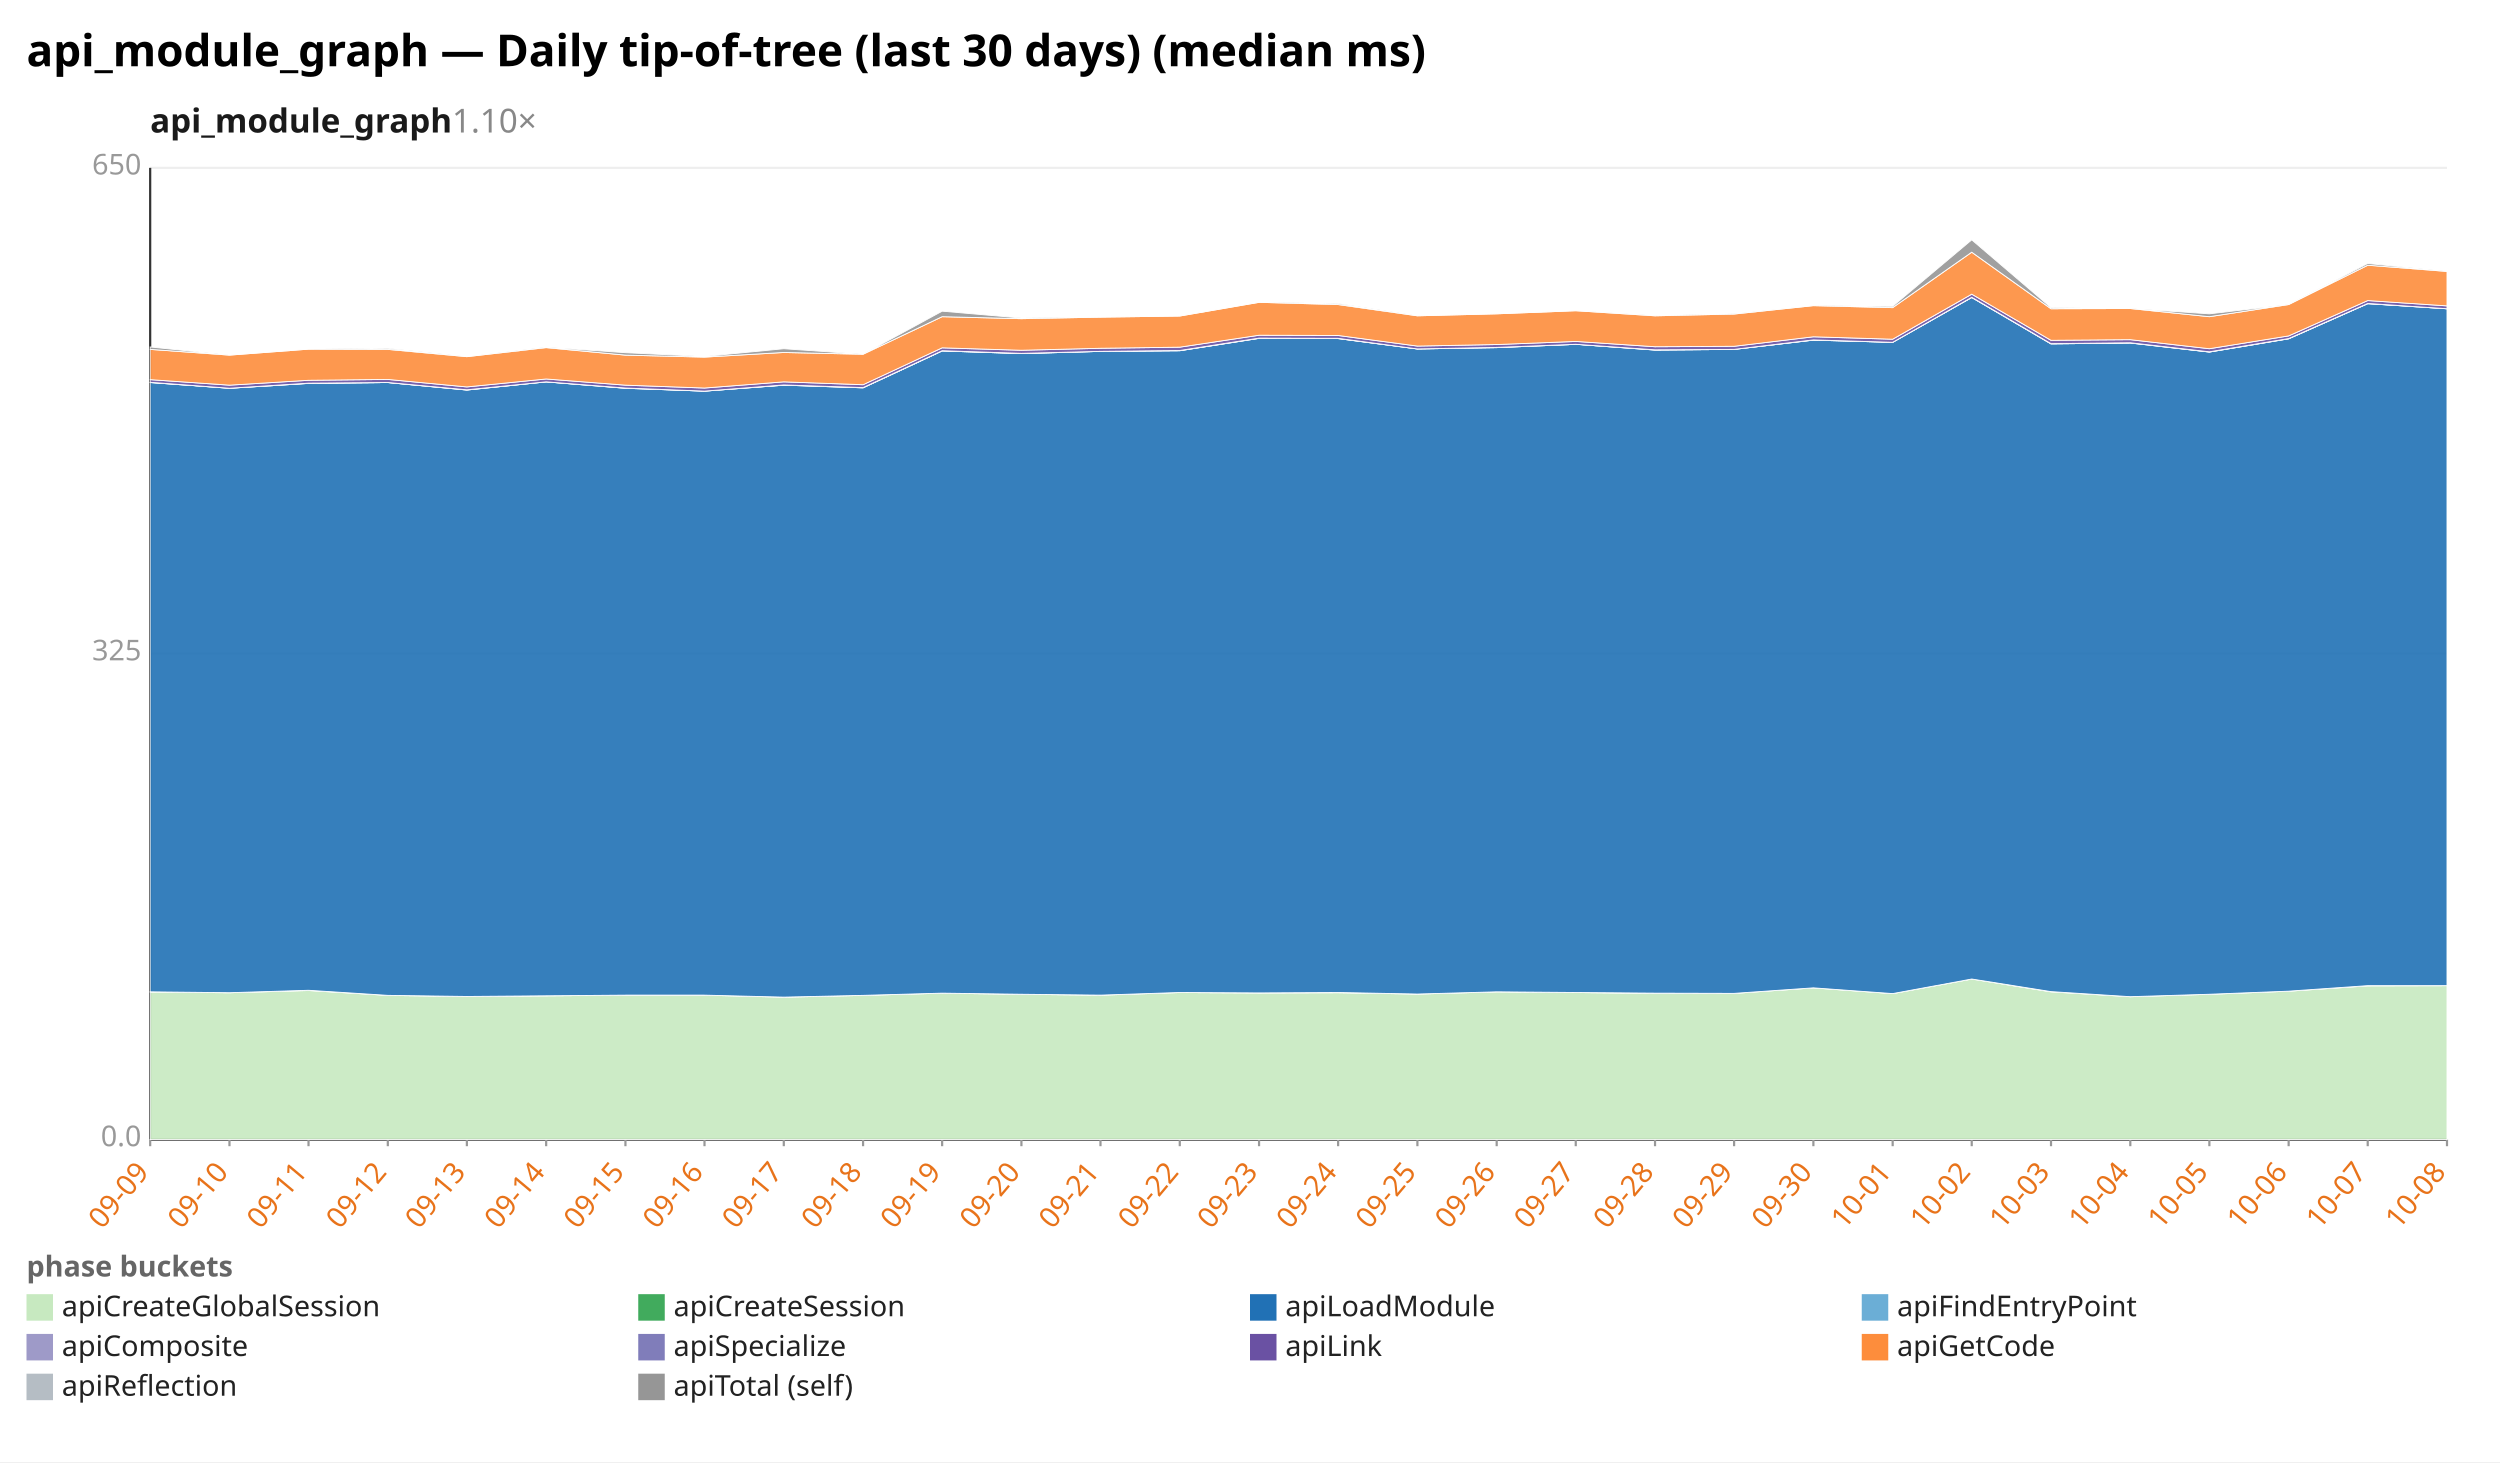
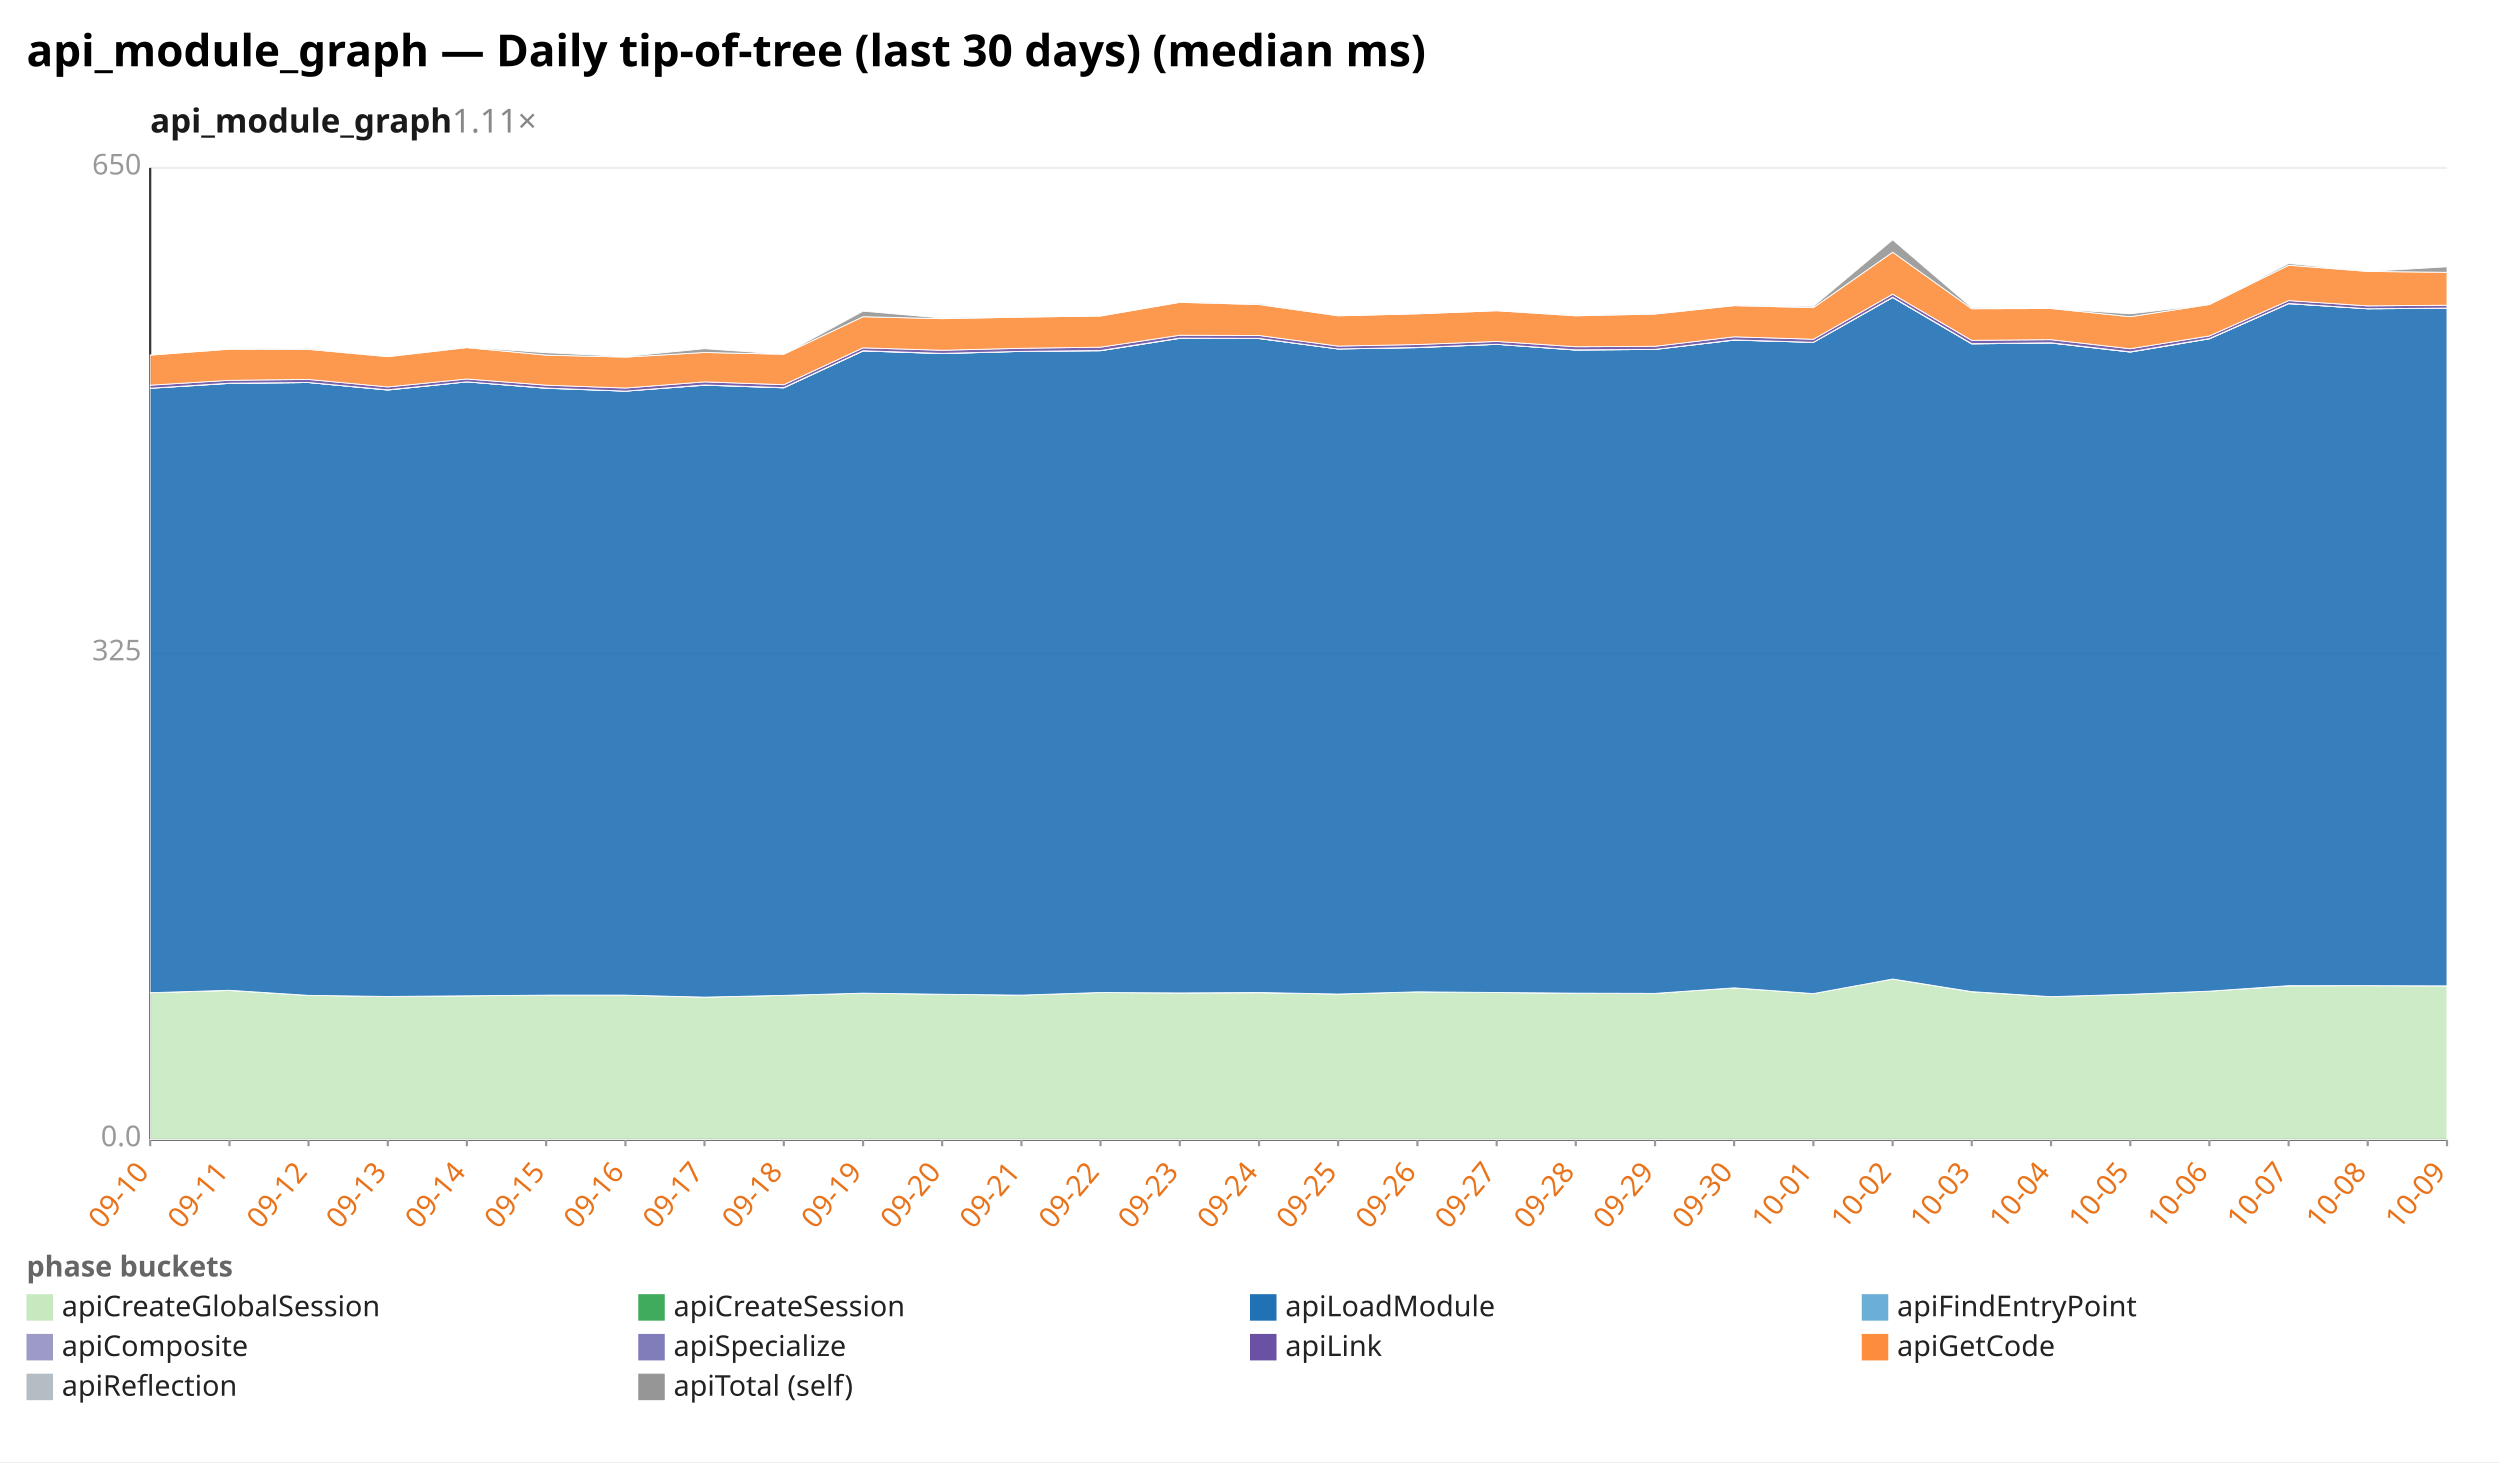
<svg xmlns="http://www.w3.org/2000/svg" width="1132" height="662" viewBox="0 0 1132 662" preserveAspectRatio="xMidYMid meet" font-family="sans-serif" font-size="13">
  <rect width="1132" height="662" fill="white" />
  <text x="12" y="30" font-size="20" font-weight="bold">api_module_graph — Daily tip-of-tree (last 30 days) (median ms)</text>
-   <text x="68" y="60" font-size="15" font-weight="600" fill="#1a1a1a">api_module_graph<tspan fill="#888" font-weight="400" text-decoration="none">  1.10×</tspan>
+   <text x="68" y="60" font-size="15" font-weight="600" fill="#1a1a1a">api_module_graph<tspan fill="#888" font-weight="400" text-decoration="none">  1.11×</tspan>
  </text>
  <line x1="68.0" y1="516.0" x2="1108.0" y2="516.0" stroke="#eee" />
  <text x="64.0" y="519.0" text-anchor="end" fill="#999">0.0</text>
  <line x1="68.0" y1="296.0" x2="1108.0" y2="296.0" stroke="#eee" />
  <text x="64.0" y="299.0" text-anchor="end" fill="#999">325</text>
  <line x1="68.0" y1="76.0" x2="1108.0" y2="76.0" stroke="#eee" />
  <text x="64.0" y="79.0" text-anchor="end" fill="#999">650</text>
  <line x1="68.0" y1="76.0" x2="68.0" y2="516.0" stroke="#333" />
  <line x1="68.0" y1="516.0" x2="1108.0" y2="516.0" stroke="#333" />
  <line x1="68.0" y1="516.0" x2="68.0" y2="519.0" stroke="#999" />
-   <text x="68.0" y="531.0" text-anchor="end" fill="#e8731a" transform="rotate(-50 68.0 531.0)">09-09</text>
+   <text x="68.0" y="531.0" text-anchor="end" fill="#e8731a" transform="rotate(-50 68.0 531.0)">09-10</text>
  <line x1="103.9" y1="516.0" x2="103.9" y2="519.0" stroke="#999" />
-   <text x="103.9" y="531.0" text-anchor="end" fill="#e8731a" transform="rotate(-50 103.9 531.0)">09-10</text>
+   <text x="103.9" y="531.0" text-anchor="end" fill="#e8731a" transform="rotate(-50 103.9 531.0)">09-11</text>
  <line x1="139.7" y1="516.0" x2="139.7" y2="519.0" stroke="#999" />
-   <text x="139.7" y="531.0" text-anchor="end" fill="#e8731a" transform="rotate(-50 139.7 531.0)">09-11</text>
+   <text x="139.7" y="531.0" text-anchor="end" fill="#e8731a" transform="rotate(-50 139.7 531.0)">09-12</text>
  <line x1="175.6" y1="516.0" x2="175.6" y2="519.0" stroke="#999" />
-   <text x="175.6" y="531.0" text-anchor="end" fill="#e8731a" transform="rotate(-50 175.6 531.0)">09-12</text>
+   <text x="175.6" y="531.0" text-anchor="end" fill="#e8731a" transform="rotate(-50 175.6 531.0)">09-13</text>
  <line x1="211.4" y1="516.0" x2="211.4" y2="519.0" stroke="#999" />
-   <text x="211.4" y="531.0" text-anchor="end" fill="#e8731a" transform="rotate(-50 211.4 531.0)">09-13</text>
+   <text x="211.4" y="531.0" text-anchor="end" fill="#e8731a" transform="rotate(-50 211.4 531.0)">09-14</text>
  <line x1="247.3" y1="516.0" x2="247.3" y2="519.0" stroke="#999" />
-   <text x="247.3" y="531.0" text-anchor="end" fill="#e8731a" transform="rotate(-50 247.3 531.0)">09-14</text>
+   <text x="247.3" y="531.0" text-anchor="end" fill="#e8731a" transform="rotate(-50 247.3 531.0)">09-15</text>
  <line x1="283.2" y1="516.0" x2="283.2" y2="519.0" stroke="#999" />
-   <text x="283.2" y="531.0" text-anchor="end" fill="#e8731a" transform="rotate(-50 283.2 531.0)">09-15</text>
+   <text x="283.2" y="531.0" text-anchor="end" fill="#e8731a" transform="rotate(-50 283.2 531.0)">09-16</text>
  <line x1="319.0" y1="516.0" x2="319.0" y2="519.0" stroke="#999" />
-   <text x="319.0" y="531.0" text-anchor="end" fill="#e8731a" transform="rotate(-50 319.0 531.0)">09-16</text>
+   <text x="319.0" y="531.0" text-anchor="end" fill="#e8731a" transform="rotate(-50 319.0 531.0)">09-17</text>
  <line x1="354.9" y1="516.0" x2="354.9" y2="519.0" stroke="#999" />
-   <text x="354.9" y="531.0" text-anchor="end" fill="#e8731a" transform="rotate(-50 354.9 531.0)">09-17</text>
+   <text x="354.9" y="531.0" text-anchor="end" fill="#e8731a" transform="rotate(-50 354.9 531.0)">09-18</text>
  <line x1="390.8" y1="516.0" x2="390.8" y2="519.0" stroke="#999" />
-   <text x="390.8" y="531.0" text-anchor="end" fill="#e8731a" transform="rotate(-50 390.8 531.0)">09-18</text>
+   <text x="390.8" y="531.0" text-anchor="end" fill="#e8731a" transform="rotate(-50 390.8 531.0)">09-19</text>
  <line x1="426.6" y1="516.0" x2="426.6" y2="519.0" stroke="#999" />
-   <text x="426.6" y="531.0" text-anchor="end" fill="#e8731a" transform="rotate(-50 426.6 531.0)">09-19</text>
+   <text x="426.6" y="531.0" text-anchor="end" fill="#e8731a" transform="rotate(-50 426.6 531.0)">09-20</text>
  <line x1="462.5" y1="516.0" x2="462.5" y2="519.0" stroke="#999" />
-   <text x="462.5" y="531.0" text-anchor="end" fill="#e8731a" transform="rotate(-50 462.5 531.0)">09-20</text>
+   <text x="462.5" y="531.0" text-anchor="end" fill="#e8731a" transform="rotate(-50 462.5 531.0)">09-21</text>
  <line x1="498.3" y1="516.0" x2="498.3" y2="519.0" stroke="#999" />
-   <text x="498.3" y="531.0" text-anchor="end" fill="#e8731a" transform="rotate(-50 498.3 531.0)">09-21</text>
+   <text x="498.3" y="531.0" text-anchor="end" fill="#e8731a" transform="rotate(-50 498.3 531.0)">09-22</text>
  <line x1="534.2" y1="516.0" x2="534.2" y2="519.0" stroke="#999" />
-   <text x="534.2" y="531.0" text-anchor="end" fill="#e8731a" transform="rotate(-50 534.2 531.0)">09-22</text>
+   <text x="534.2" y="531.0" text-anchor="end" fill="#e8731a" transform="rotate(-50 534.2 531.0)">09-23</text>
  <line x1="570.1" y1="516.0" x2="570.1" y2="519.0" stroke="#999" />
-   <text x="570.1" y="531.0" text-anchor="end" fill="#e8731a" transform="rotate(-50 570.1 531.0)">09-23</text>
+   <text x="570.1" y="531.0" text-anchor="end" fill="#e8731a" transform="rotate(-50 570.1 531.0)">09-24</text>
  <line x1="605.9" y1="516.0" x2="605.9" y2="519.0" stroke="#999" />
-   <text x="605.9" y="531.0" text-anchor="end" fill="#e8731a" transform="rotate(-50 605.9 531.0)">09-24</text>
+   <text x="605.9" y="531.0" text-anchor="end" fill="#e8731a" transform="rotate(-50 605.9 531.0)">09-25</text>
  <line x1="641.8" y1="516.0" x2="641.8" y2="519.0" stroke="#999" />
-   <text x="641.8" y="531.0" text-anchor="end" fill="#e8731a" transform="rotate(-50 641.8 531.0)">09-25</text>
+   <text x="641.8" y="531.0" text-anchor="end" fill="#e8731a" transform="rotate(-50 641.8 531.0)">09-26</text>
  <line x1="677.7" y1="516.0" x2="677.7" y2="519.0" stroke="#999" />
-   <text x="677.7" y="531.0" text-anchor="end" fill="#e8731a" transform="rotate(-50 677.7 531.0)">09-26</text>
+   <text x="677.7" y="531.0" text-anchor="end" fill="#e8731a" transform="rotate(-50 677.7 531.0)">09-27</text>
  <line x1="713.5" y1="516.0" x2="713.5" y2="519.0" stroke="#999" />
-   <text x="713.5" y="531.0" text-anchor="end" fill="#e8731a" transform="rotate(-50 713.5 531.0)">09-27</text>
+   <text x="713.5" y="531.0" text-anchor="end" fill="#e8731a" transform="rotate(-50 713.5 531.0)">09-28</text>
  <line x1="749.4" y1="516.0" x2="749.4" y2="519.0" stroke="#999" />
-   <text x="749.4" y="531.0" text-anchor="end" fill="#e8731a" transform="rotate(-50 749.4 531.0)">09-28</text>
+   <text x="749.4" y="531.0" text-anchor="end" fill="#e8731a" transform="rotate(-50 749.4 531.0)">09-29</text>
  <line x1="785.2" y1="516.0" x2="785.2" y2="519.0" stroke="#999" />
-   <text x="785.2" y="531.0" text-anchor="end" fill="#e8731a" transform="rotate(-50 785.2 531.0)">09-29</text>
+   <text x="785.2" y="531.0" text-anchor="end" fill="#e8731a" transform="rotate(-50 785.2 531.0)">09-30</text>
  <line x1="821.1" y1="516.0" x2="821.1" y2="519.0" stroke="#999" />
-   <text x="821.1" y="531.0" text-anchor="end" fill="#e8731a" transform="rotate(-50 821.1 531.0)">09-30</text>
+   <text x="821.1" y="531.0" text-anchor="end" fill="#e8731a" transform="rotate(-50 821.1 531.0)">10-01</text>
  <line x1="857.0" y1="516.0" x2="857.0" y2="519.0" stroke="#999" />
-   <text x="857.0" y="531.0" text-anchor="end" fill="#e8731a" transform="rotate(-50 857.0 531.0)">10-01</text>
+   <text x="857.0" y="531.0" text-anchor="end" fill="#e8731a" transform="rotate(-50 857.0 531.0)">10-02</text>
  <line x1="892.8" y1="516.0" x2="892.8" y2="519.0" stroke="#999" />
-   <text x="892.8" y="531.0" text-anchor="end" fill="#e8731a" transform="rotate(-50 892.8 531.0)">10-02</text>
+   <text x="892.8" y="531.0" text-anchor="end" fill="#e8731a" transform="rotate(-50 892.8 531.0)">10-03</text>
  <line x1="928.7" y1="516.0" x2="928.7" y2="519.0" stroke="#999" />
-   <text x="928.7" y="531.0" text-anchor="end" fill="#e8731a" transform="rotate(-50 928.7 531.0)">10-03</text>
+   <text x="928.7" y="531.0" text-anchor="end" fill="#e8731a" transform="rotate(-50 928.7 531.0)">10-04</text>
  <line x1="964.6" y1="516.0" x2="964.6" y2="519.0" stroke="#999" />
-   <text x="964.6" y="531.0" text-anchor="end" fill="#e8731a" transform="rotate(-50 964.6 531.0)">10-04</text>
+   <text x="964.6" y="531.0" text-anchor="end" fill="#e8731a" transform="rotate(-50 964.6 531.0)">10-05</text>
  <line x1="1000.4" y1="516.0" x2="1000.4" y2="519.0" stroke="#999" />
-   <text x="1000.4" y="531.0" text-anchor="end" fill="#e8731a" transform="rotate(-50 1000.4 531.0)">10-05</text>
+   <text x="1000.4" y="531.0" text-anchor="end" fill="#e8731a" transform="rotate(-50 1000.4 531.0)">10-06</text>
  <line x1="1036.3" y1="516.0" x2="1036.3" y2="519.0" stroke="#999" />
-   <text x="1036.3" y="531.0" text-anchor="end" fill="#e8731a" transform="rotate(-50 1036.3 531.0)">10-06</text>
+   <text x="1036.3" y="531.0" text-anchor="end" fill="#e8731a" transform="rotate(-50 1036.3 531.0)">10-07</text>
  <line x1="1072.1" y1="516.0" x2="1072.1" y2="519.0" stroke="#999" />
-   <text x="1072.1" y="531.0" text-anchor="end" fill="#e8731a" transform="rotate(-50 1072.1 531.0)">10-07</text>
+   <text x="1072.1" y="531.0" text-anchor="end" fill="#e8731a" transform="rotate(-50 1072.1 531.0)">10-08</text>
  <line x1="1108.0" y1="516.0" x2="1108.0" y2="519.0" stroke="#999" />
-   <text x="1108.0" y="531.0" text-anchor="end" fill="#e8731a" transform="rotate(-50 1108.0 531.0)">10-08</text>
-   <polygon points="68.0,449.2 103.9,449.5 139.7,448.5 175.6,450.7 211.4,451.2 247.3,450.9 283.2,450.6 319.0,450.6 354.9,451.5 390.8,450.7 426.6,449.7 462.5,450.2 498.3,450.6 534.2,449.4 570.1,449.6 605.9,449.5 641.8,450.1 677.7,449.1 713.5,449.4 749.4,449.8 785.2,449.8 821.1,447.3 857.0,449.9 892.8,443.3 928.7,449.1 964.6,451.3 1000.4,450.2 1036.3,448.8 1072.1,446.4 1108.0,446.3 1108.0,516.0 1072.1,516.0 1036.3,516.0 1000.4,516.0 964.6,516.0 928.7,516.0 892.8,516.0 857.0,516.0 821.1,516.0 785.2,516.0 749.4,516.0 713.5,516.0 677.7,516.0 641.8,516.0 605.9,516.0 570.1,516.0 534.2,516.0 498.3,516.0 462.5,516.0 426.6,516.0 390.8,516.0 354.9,516.0 319.0,516.0 283.2,516.0 247.3,516.0 211.4,516.0 175.6,516.0 139.7,516.0 103.9,516.0 68.0,516.0" fill="#c7e9c0" fill-opacity="0.9" stroke="#fff" stroke-width="0.4" />
-   <polygon points="68.0,449.1 103.9,449.5 139.7,448.4 175.6,450.7 211.4,451.2 247.3,450.9 283.2,450.6 319.0,450.6 354.9,451.5 390.8,450.7 426.6,449.7 462.5,450.2 498.3,450.6 534.2,449.4 570.1,449.6 605.9,449.4 641.8,450.1 677.7,449.1 713.5,449.4 749.4,449.7 785.2,449.8 821.1,447.3 857.0,449.9 892.8,443.3 928.7,449.0 964.6,451.3 1000.4,450.2 1036.3,448.8 1072.1,446.3 1108.0,446.3 1108.0,446.3 1072.1,446.4 1036.3,448.8 1000.4,450.2 964.6,451.3 928.7,449.1 892.8,443.3 857.0,449.9 821.1,447.3 785.2,449.8 749.4,449.8 713.5,449.4 677.7,449.1 641.8,450.1 605.9,449.5 570.1,449.6 534.2,449.4 498.3,450.6 462.5,450.2 426.6,449.7 390.8,450.7 354.9,451.5 319.0,450.6 283.2,450.6 247.3,450.9 211.4,451.2 175.6,450.7 139.7,448.5 103.9,449.5 68.0,449.2" fill="#41ab5d" fill-opacity="0.9" stroke="#fff" stroke-width="0.4" />
-   <polygon points="68.0,173.2 103.9,175.8 139.7,173.6 175.6,173.2 211.4,176.6 247.3,172.9 283.2,175.8 319.0,177.1 354.9,174.4 390.8,175.6 426.6,158.9 462.5,160.1 498.3,159.1 534.2,158.8 570.1,153.2 605.9,153.3 641.8,158.0 677.7,157.4 713.5,155.9 749.4,158.5 785.2,158.2 821.1,154.0 857.0,155.0 892.8,134.7 928.7,155.7 964.6,155.3 1000.4,159.4 1036.3,153.4 1072.1,137.5 1108.0,139.8 1108.0,446.3 1072.1,446.3 1036.3,448.8 1000.4,450.2 964.6,451.3 928.7,449.0 892.8,443.3 857.0,449.9 821.1,447.3 785.2,449.8 749.4,449.7 713.5,449.4 677.7,449.1 641.8,450.1 605.9,449.4 570.1,449.6 534.2,449.4 498.3,450.6 462.5,450.2 426.6,449.7 390.8,450.7 354.9,451.5 319.0,450.6 283.2,450.6 247.3,450.9 211.4,451.2 175.6,450.7 139.7,448.4 103.9,449.5 68.0,449.1" fill="#2171b5" fill-opacity="0.9" stroke="#fff" stroke-width="0.4" />
-   <polygon points="68.0,173.2 103.9,175.8 139.7,173.6 175.6,173.2 211.4,176.6 247.3,172.9 283.2,175.8 319.0,177.1 354.9,174.4 390.8,175.6 426.6,158.9 462.5,160.1 498.3,159.1 534.2,158.8 570.1,153.2 605.9,153.3 641.8,158.0 677.7,157.4 713.5,155.9 749.4,158.5 785.2,158.2 821.1,154.0 857.0,155.0 892.8,134.7 928.7,155.7 964.6,155.3 1000.4,159.4 1036.3,153.4 1072.1,137.5 1108.0,139.8 1108.0,139.8 1072.1,137.5 1036.3,153.4 1000.4,159.4 964.6,155.3 928.7,155.7 892.8,134.7 857.0,155.0 821.1,154.0 785.2,158.2 749.4,158.5 713.5,155.9 677.7,157.4 641.8,158.0 605.9,153.3 570.1,153.2 534.2,158.8 498.3,159.1 462.5,160.1 426.6,158.9 390.8,175.6 354.9,174.4 319.0,177.1 283.2,175.8 247.3,172.9 211.4,176.6 175.6,173.2 139.7,173.6 103.9,175.8 68.0,173.2" fill="#6baed6" fill-opacity="0.9" stroke="#fff" stroke-width="0.4" />
-   <polygon points="68.0,173.1 103.9,175.8 139.7,173.5 175.6,173.2 211.4,176.5 247.3,172.9 283.2,175.7 319.0,177.1 354.9,174.3 390.8,175.5 426.6,158.8 462.5,160.0 498.3,159.1 534.2,158.7 570.1,153.1 605.9,153.2 641.8,158.0 677.7,157.3 713.5,155.9 749.4,158.4 785.2,158.2 821.1,153.9 857.0,155.0 892.8,134.6 928.7,155.6 964.6,155.2 1000.4,159.3 1036.3,153.3 1072.1,137.4 1108.0,139.8 1108.0,139.8 1072.1,137.5 1036.3,153.4 1000.4,159.4 964.6,155.3 928.7,155.7 892.8,134.7 857.0,155.0 821.1,154.0 785.2,158.2 749.4,158.5 713.5,155.9 677.7,157.4 641.8,158.0 605.9,153.3 570.1,153.2 534.2,158.8 498.3,159.1 462.5,160.1 426.6,158.9 390.8,175.6 354.9,174.4 319.0,177.1 283.2,175.8 247.3,172.9 211.4,176.6 175.6,173.2 139.7,173.6 103.9,175.8 68.0,173.2" fill="#9e9ac8" fill-opacity="0.9" stroke="#fff" stroke-width="0.4" />
-   <polygon points="68.0,171.9 103.9,174.4 139.7,172.2 175.6,171.8 211.4,175.2 247.3,171.6 283.2,174.4 319.0,175.7 354.9,172.9 390.8,174.2 426.6,157.5 462.5,158.6 498.3,157.7 534.2,157.2 570.1,151.8 605.9,151.9 641.8,156.7 677.7,156.0 713.5,154.6 749.4,157.0 785.2,156.8 821.1,152.5 857.0,153.6 892.8,133.2 928.7,154.1 964.6,153.8 1000.4,157.9 1036.3,152.1 1072.1,136.1 1108.0,138.5 1108.0,139.8 1072.1,137.4 1036.3,153.3 1000.4,159.3 964.6,155.2 928.7,155.6 892.8,134.6 857.0,155.0 821.1,153.9 785.2,158.2 749.4,158.4 713.5,155.9 677.7,157.3 641.8,158.0 605.9,153.2 570.1,153.1 534.2,158.7 498.3,159.1 462.5,160.0 426.6,158.8 390.8,175.5 354.9,174.3 319.0,177.1 283.2,175.7 247.3,172.9 211.4,176.5 175.6,173.2 139.7,173.5 103.9,175.8 68.0,173.1" fill="#6a51a3" fill-opacity="0.9" stroke="#fff" stroke-width="0.4" />
-   <polygon points="68.0,158.2 103.9,160.8 139.7,158.1 175.6,158.2 211.4,161.5 247.3,157.4 283.2,160.8 319.0,161.7 354.9,159.6 390.8,160.4 426.6,143.4 462.5,144.3 498.3,143.6 534.2,143.1 570.1,136.9 605.9,137.9 641.8,143.0 677.7,142.1 713.5,140.7 749.4,143.0 785.2,142.2 821.1,138.4 857.0,139.3 892.8,114.2 928.7,139.8 964.6,139.7 1000.4,143.4 1036.3,137.9 1072.1,120.1 1108.0,122.9 1108.0,138.5 1072.1,136.1 1036.3,152.1 1000.4,157.9 964.6,153.8 928.7,154.1 892.8,133.2 857.0,153.6 821.1,152.5 785.2,156.8 749.4,157.0 713.5,154.6 677.7,156.0 641.8,156.7 605.9,151.9 570.1,151.8 534.2,157.2 498.3,157.7 462.5,158.6 426.6,157.5 390.8,174.2 354.9,172.9 319.0,175.7 283.2,174.4 247.3,171.6 211.4,175.2 175.6,171.8 139.7,172.2 103.9,174.4 68.0,171.9" fill="#fd8d3c" fill-opacity="0.9" stroke="#fff" stroke-width="0.4" />
-   <polygon points="68.0,157.1 103.9,160.8 139.7,158.1 175.6,157.7 211.4,161.5 247.3,157.2 283.2,159.7 319.0,161.4 354.9,157.9 390.8,160.4 426.6,140.9 462.5,144.0 498.3,143.6 534.2,143.1 570.1,136.9 605.9,137.4 641.8,143.0 677.7,142.1 713.5,140.7 749.4,142.9 785.2,142.1 821.1,138.4 857.0,138.7 892.8,108.6 928.7,139.3 964.6,139.7 1000.4,142.1 1036.3,137.9 1072.1,119.3 1108.0,122.9 1108.0,122.9 1072.1,120.1 1036.3,137.9 1000.4,143.4 964.6,139.7 928.7,139.8 892.8,114.2 857.0,139.3 821.1,138.4 785.2,142.2 749.4,143.0 713.5,140.7 677.7,142.1 641.8,143.0 605.9,137.9 570.1,136.9 534.2,143.1 498.3,143.6 462.5,144.3 426.6,143.4 390.8,160.4 354.9,159.6 319.0,161.7 283.2,160.8 247.3,157.4 211.4,161.5 175.6,158.2 139.7,158.1 103.9,160.8 68.0,158.2" fill="#969696" fill-opacity="0.9" stroke="#fff" stroke-width="0.4" />
+   <text x="1108.0" y="531.0" text-anchor="end" fill="#e8731a" transform="rotate(-50 1108.0 531.0)">10-09</text>
+   <polygon points="68.0,449.5 103.9,448.5 139.7,450.7 175.6,451.2 211.4,450.9 247.3,450.6 283.2,450.6 319.0,451.5 354.9,450.7 390.8,449.7 426.6,450.2 462.5,450.6 498.3,449.4 534.2,449.6 570.1,449.5 605.9,450.1 641.8,449.1 677.7,449.4 713.5,449.8 749.4,449.8 785.2,447.3 821.1,449.9 857.0,443.3 892.8,449.1 928.7,451.3 964.6,450.2 1000.4,448.8 1036.3,446.4 1072.1,446.3 1108.0,446.4 1108.0,516.0 1072.1,516.0 1036.3,516.0 1000.4,516.0 964.6,516.0 928.7,516.0 892.8,516.0 857.0,516.0 821.1,516.0 785.2,516.0 749.4,516.0 713.5,516.0 677.7,516.0 641.8,516.0 605.9,516.0 570.1,516.0 534.2,516.0 498.3,516.0 462.5,516.0 426.6,516.0 390.8,516.0 354.9,516.0 319.0,516.0 283.2,516.0 247.3,516.0 211.4,516.0 175.6,516.0 139.7,516.0 103.9,516.0 68.0,516.0" fill="#c7e9c0" fill-opacity="0.9" stroke="#fff" stroke-width="0.4" />
+   <polygon points="68.0,449.5 103.9,448.4 139.7,450.7 175.6,451.2 211.4,450.9 247.3,450.6 283.2,450.6 319.0,451.5 354.9,450.7 390.8,449.7 426.6,450.2 462.5,450.6 498.3,449.4 534.2,449.6 570.1,449.4 605.9,450.1 641.8,449.1 677.7,449.4 713.5,449.7 749.4,449.8 785.2,447.3 821.1,449.9 857.0,443.3 892.8,449.0 928.7,451.3 964.6,450.2 1000.4,448.8 1036.3,446.3 1072.1,446.3 1108.0,446.4 1108.0,446.4 1072.1,446.3 1036.3,446.4 1000.4,448.8 964.6,450.2 928.7,451.3 892.8,449.1 857.0,443.3 821.1,449.9 785.2,447.3 749.4,449.8 713.5,449.8 677.7,449.4 641.8,449.1 605.9,450.1 570.1,449.5 534.2,449.6 498.3,449.4 462.5,450.6 426.6,450.2 390.8,449.7 354.9,450.7 319.0,451.5 283.2,450.6 247.3,450.6 211.4,450.9 175.6,451.2 139.7,450.7 103.9,448.5 68.0,449.5" fill="#41ab5d" fill-opacity="0.9" stroke="#fff" stroke-width="0.4" />
+   <polygon points="68.0,175.8 103.9,173.6 139.7,173.2 175.6,176.6 211.4,172.9 247.3,175.8 283.2,177.1 319.0,174.4 354.9,175.6 390.8,158.9 426.6,160.1 462.5,159.1 498.3,158.8 534.2,153.2 570.1,153.3 605.9,158.0 641.8,157.4 677.7,155.9 713.5,158.5 749.4,158.2 785.2,154.0 821.1,155.0 857.0,134.7 892.8,155.7 928.7,155.3 964.6,159.4 1000.4,153.4 1036.3,137.5 1072.1,139.8 1108.0,139.6 1108.0,446.4 1072.1,446.3 1036.3,446.3 1000.4,448.8 964.6,450.2 928.7,451.3 892.8,449.0 857.0,443.3 821.1,449.9 785.2,447.3 749.4,449.8 713.5,449.7 677.7,449.4 641.8,449.1 605.9,450.1 570.1,449.4 534.2,449.6 498.3,449.4 462.5,450.6 426.6,450.2 390.8,449.7 354.9,450.7 319.0,451.5 283.2,450.6 247.3,450.6 211.4,450.9 175.6,451.2 139.7,450.7 103.9,448.4 68.0,449.5" fill="#2171b5" fill-opacity="0.9" stroke="#fff" stroke-width="0.4" />
+   <polygon points="68.0,175.8 103.9,173.6 139.7,173.2 175.6,176.6 211.4,172.9 247.3,175.8 283.2,177.1 319.0,174.4 354.9,175.6 390.8,158.9 426.6,160.1 462.5,159.1 498.3,158.8 534.2,153.2 570.1,153.3 605.9,158.0 641.8,157.4 677.7,155.9 713.5,158.5 749.4,158.2 785.2,154.0 821.1,155.0 857.0,134.7 892.8,155.7 928.7,155.3 964.6,159.4 1000.4,153.4 1036.3,137.5 1072.1,139.8 1108.0,139.6 1108.0,139.6 1072.1,139.8 1036.3,137.5 1000.4,153.4 964.6,159.4 928.7,155.3 892.8,155.7 857.0,134.7 821.1,155.0 785.2,154.0 749.4,158.2 713.5,158.5 677.7,155.9 641.8,157.4 605.9,158.0 570.1,153.3 534.2,153.2 498.3,158.8 462.5,159.1 426.6,160.1 390.8,158.9 354.9,175.6 319.0,174.4 283.2,177.1 247.3,175.8 211.4,172.9 175.6,176.6 139.7,173.2 103.9,173.6 68.0,175.8" fill="#6baed6" fill-opacity="0.9" stroke="#fff" stroke-width="0.4" />
+   <polygon points="68.0,175.8 103.9,173.5 139.7,173.2 175.6,176.5 211.4,172.9 247.3,175.7 283.2,177.1 319.0,174.3 354.9,175.5 390.8,158.8 426.6,160.0 462.5,159.1 498.3,158.7 534.2,153.1 570.1,153.2 605.9,158.0 641.8,157.3 677.7,155.9 713.5,158.4 749.4,158.2 785.2,153.9 821.1,155.0 857.0,134.6 892.8,155.6 928.7,155.2 964.6,159.3 1000.4,153.3 1036.3,137.4 1072.1,139.8 1108.0,139.5 1108.0,139.6 1072.1,139.8 1036.3,137.5 1000.4,153.4 964.6,159.4 928.7,155.3 892.8,155.7 857.0,134.7 821.1,155.0 785.2,154.0 749.4,158.2 713.5,158.5 677.7,155.9 641.8,157.4 605.9,158.0 570.1,153.3 534.2,153.2 498.3,158.8 462.5,159.1 426.6,160.1 390.8,158.9 354.9,175.6 319.0,174.4 283.2,177.1 247.3,175.8 211.4,172.9 175.6,176.6 139.7,173.2 103.9,173.6 68.0,175.8" fill="#9e9ac8" fill-opacity="0.9" stroke="#fff" stroke-width="0.4" />
+   <polygon points="68.0,174.4 103.9,172.2 139.7,171.8 175.6,175.2 211.4,171.6 247.3,174.4 283.2,175.7 319.0,172.9 354.9,174.2 390.8,157.5 426.6,158.6 462.5,157.7 498.3,157.2 534.2,151.8 570.1,151.9 605.9,156.7 641.8,156.0 677.7,154.6 713.5,157.0 749.4,156.8 785.2,152.5 821.1,153.6 857.0,133.2 892.8,154.1 928.7,153.8 964.6,157.9 1000.4,152.1 1036.3,136.1 1072.1,138.5 1108.0,138.2 1108.0,139.5 1072.1,139.8 1036.3,137.4 1000.4,153.3 964.6,159.3 928.7,155.2 892.8,155.6 857.0,134.6 821.1,155.0 785.2,153.9 749.4,158.2 713.5,158.4 677.7,155.9 641.8,157.3 605.9,158.0 570.1,153.2 534.2,153.1 498.3,158.7 462.5,159.1 426.6,160.0 390.8,158.8 354.9,175.5 319.0,174.3 283.2,177.1 247.3,175.7 211.4,172.9 175.6,176.5 139.7,173.2 103.9,173.5 68.0,175.8" fill="#6a51a3" fill-opacity="0.9" stroke="#fff" stroke-width="0.4" />
+   <polygon points="68.0,160.8 103.9,158.1 139.7,158.2 175.6,161.5 211.4,157.4 247.3,160.8 283.2,161.7 319.0,159.6 354.9,160.4 390.8,143.4 426.6,144.3 462.5,143.6 498.3,143.1 534.2,136.9 570.1,137.9 605.9,143.0 641.8,142.1 677.7,140.7 713.5,143.0 749.4,142.2 785.2,138.4 821.1,139.3 857.0,114.2 892.8,139.8 928.7,139.7 964.6,143.4 1000.4,137.9 1036.3,120.1 1072.1,122.9 1108.0,123.3 1108.0,138.2 1072.1,138.5 1036.3,136.1 1000.4,152.1 964.6,157.9 928.7,153.8 892.8,154.1 857.0,133.2 821.1,153.6 785.2,152.5 749.4,156.8 713.5,157.0 677.7,154.6 641.8,156.0 605.9,156.7 570.1,151.9 534.2,151.8 498.3,157.2 462.5,157.7 426.6,158.6 390.8,157.5 354.9,174.2 319.0,172.9 283.2,175.7 247.3,174.4 211.4,171.6 175.6,175.2 139.7,171.8 103.9,172.2 68.0,174.4" fill="#fd8d3c" fill-opacity="0.9" stroke="#fff" stroke-width="0.4" />
+   <polygon points="68.0,160.8 103.9,158.1 139.7,157.7 175.6,161.5 211.4,157.2 247.3,159.7 283.2,161.4 319.0,157.9 354.9,160.4 390.8,140.9 426.6,144.0 462.5,143.6 498.3,143.1 534.2,136.9 570.1,137.4 605.9,143.0 641.8,142.1 677.7,140.7 713.5,142.9 749.4,142.1 785.2,138.4 821.1,138.7 857.0,108.6 892.8,139.3 928.7,139.7 964.6,142.1 1000.4,137.9 1036.3,119.3 1072.1,122.9 1108.0,120.8 1108.0,123.3 1072.1,122.9 1036.3,120.1 1000.4,137.9 964.6,143.4 928.7,139.7 892.8,139.8 857.0,114.2 821.1,139.3 785.2,138.4 749.4,142.2 713.5,143.0 677.7,140.7 641.8,142.1 605.9,143.0 570.1,137.9 534.2,136.9 498.3,143.1 462.5,143.6 426.6,144.3 390.8,143.4 354.9,160.4 319.0,159.6 283.2,161.7 247.3,160.8 211.4,157.4 175.6,161.5 139.7,158.2 103.9,158.1 68.0,160.8" fill="#969696" fill-opacity="0.9" stroke="#fff" stroke-width="0.4" />
  <text x="12" y="578" fill="#666" font-weight="600">phase buckets</text>
  <rect x="12" y="586" width="12" height="12" fill="#c7e9c0" />
  <text x="28" y="596" fill="#222">apiCreateGlobalSession</text>
  <rect x="289" y="586" width="12" height="12" fill="#41ab5d" />
  <text x="305" y="596" fill="#222">apiCreateSession</text>
  <rect x="566" y="586" width="12" height="12" fill="#2171b5" />
  <text x="582" y="596" fill="#222">apiLoadModule</text>
  <rect x="843" y="586" width="12" height="12" fill="#6baed6" />
  <text x="859" y="596" fill="#222">apiFindEntryPoint</text>
  <rect x="12" y="604" width="12" height="12" fill="#9e9ac8" />
  <text x="28" y="614" fill="#222">apiComposite</text>
  <rect x="289" y="604" width="12" height="12" fill="#807dba" />
  <text x="305" y="614" fill="#222">apiSpecialize</text>
  <rect x="566" y="604" width="12" height="12" fill="#6a51a3" />
  <text x="582" y="614" fill="#222">apiLink</text>
  <rect x="843" y="604" width="12" height="12" fill="#fd8d3c" />
  <text x="859" y="614" fill="#222">apiGetCode</text>
  <rect x="12" y="622" width="12" height="12" fill="#b5bdc4" />
  <text x="28" y="632" fill="#222">apiReflection</text>
  <rect x="289" y="622" width="12" height="12" fill="#969696" />
  <text x="305" y="632" fill="#222">apiTotal (self)</text>
</svg>
